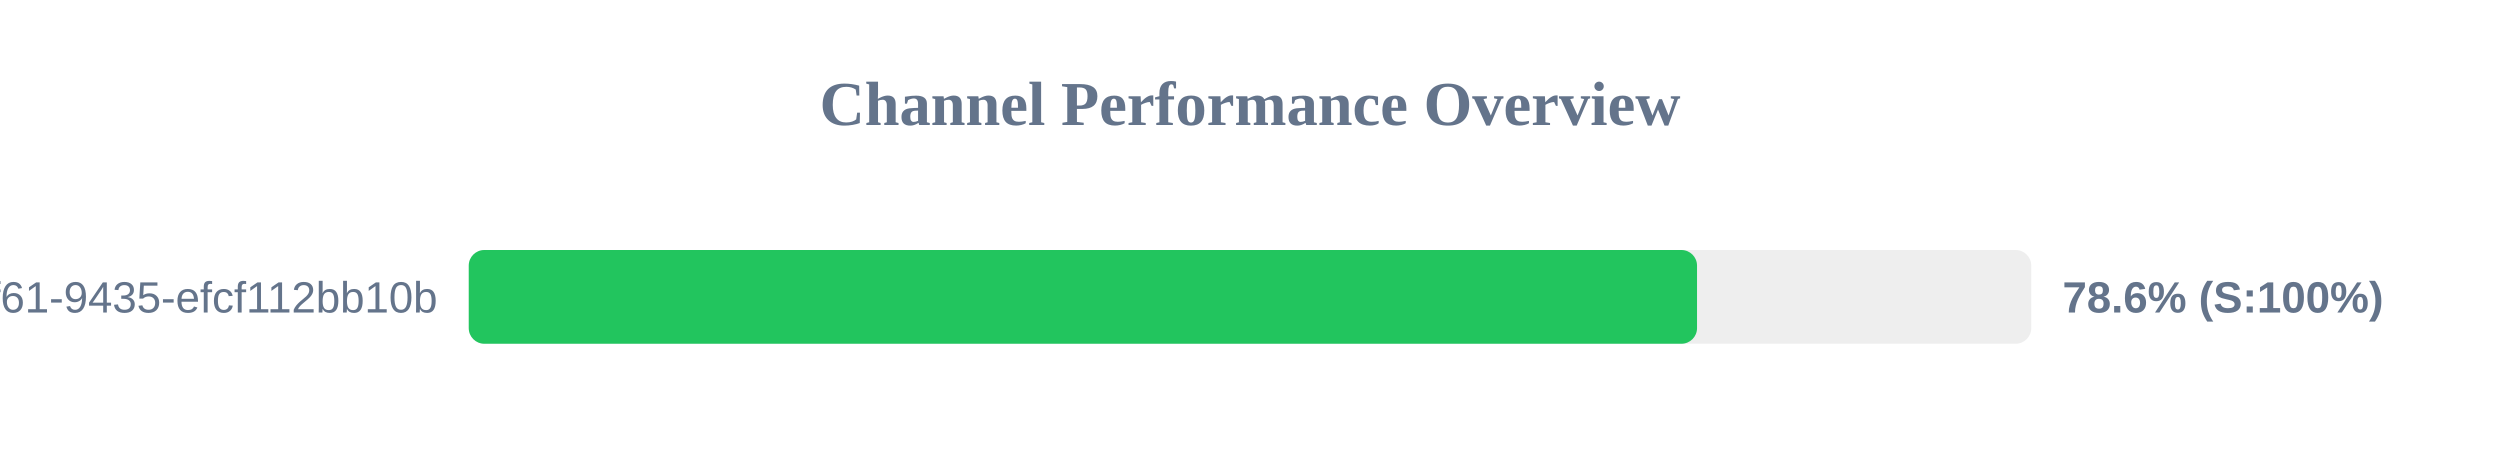
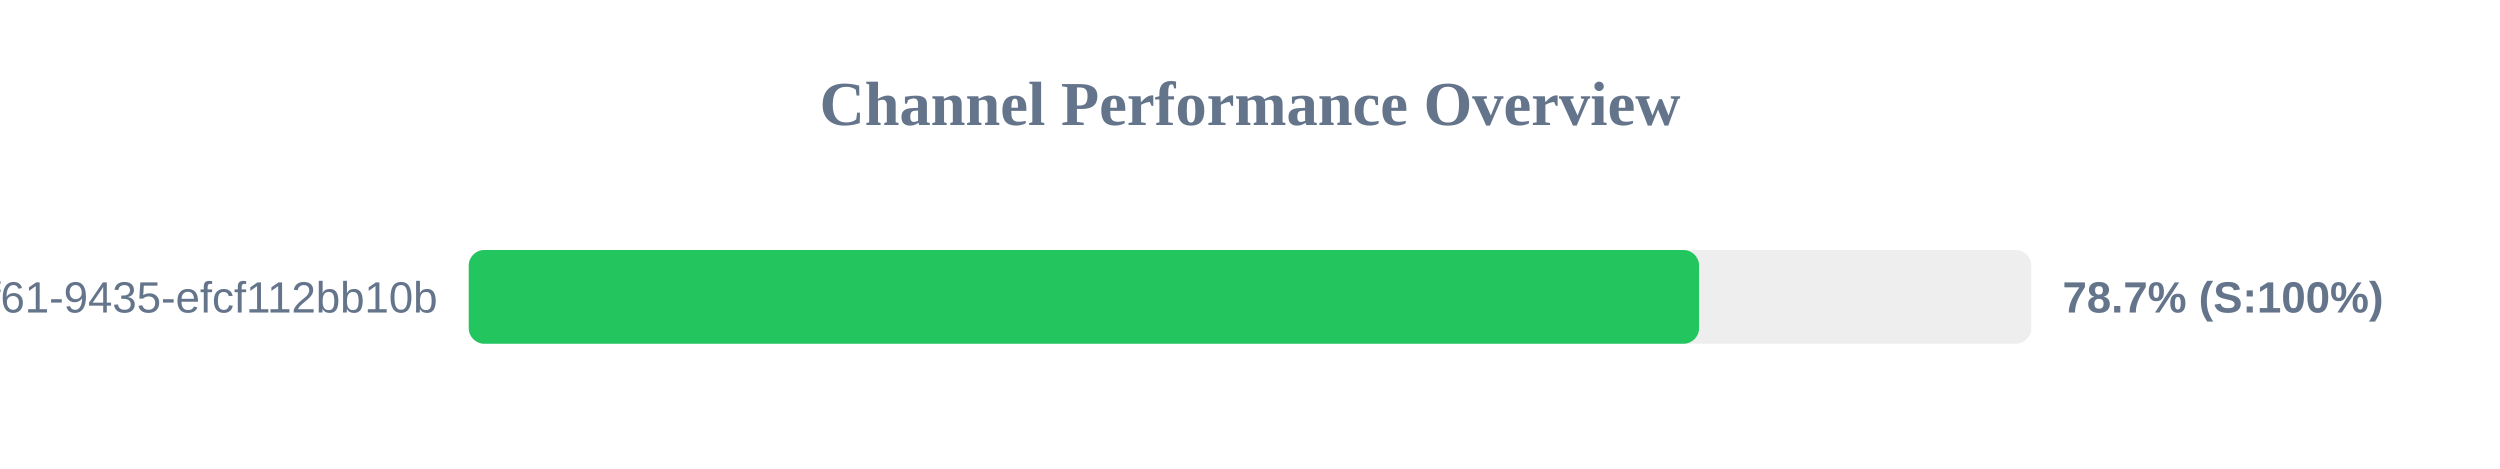
<svg xmlns="http://www.w3.org/2000/svg" width="800" height="150" version="1.1">
  <style>
        .row { font: 14px Arial; fill: #64748b; }
        .score { font: bold 14px Arial; fill: #64748b; }
    </style>
  <text x="400" y="40" text-anchor="middle" font-size="20px" font-weight="bold" fill="#64748b">Channel Performance Overview</text>
  <rect x="150" y="80" width="500" height="30" fill="#eee" rx="5" />
-   <rect x="150" y="80" width="393.05" height="30" fill="#22c55e" rx="5" />
+   <rect x="150" y="80" width="393.7" height="30" fill="#22c55e" rx="5" />
  <text x="140" y="100" text-anchor="end" class="row">?uuid=07c122ad-50b2-4f61-9435-efcf112bb10b</text>
-   <text x="660" y="100" text-anchor="start" class="score">78.6% (S:100%)</text>
+   <text x="660" y="100" text-anchor="start" class="score">78.7% (S:100%)</text>
</svg>
